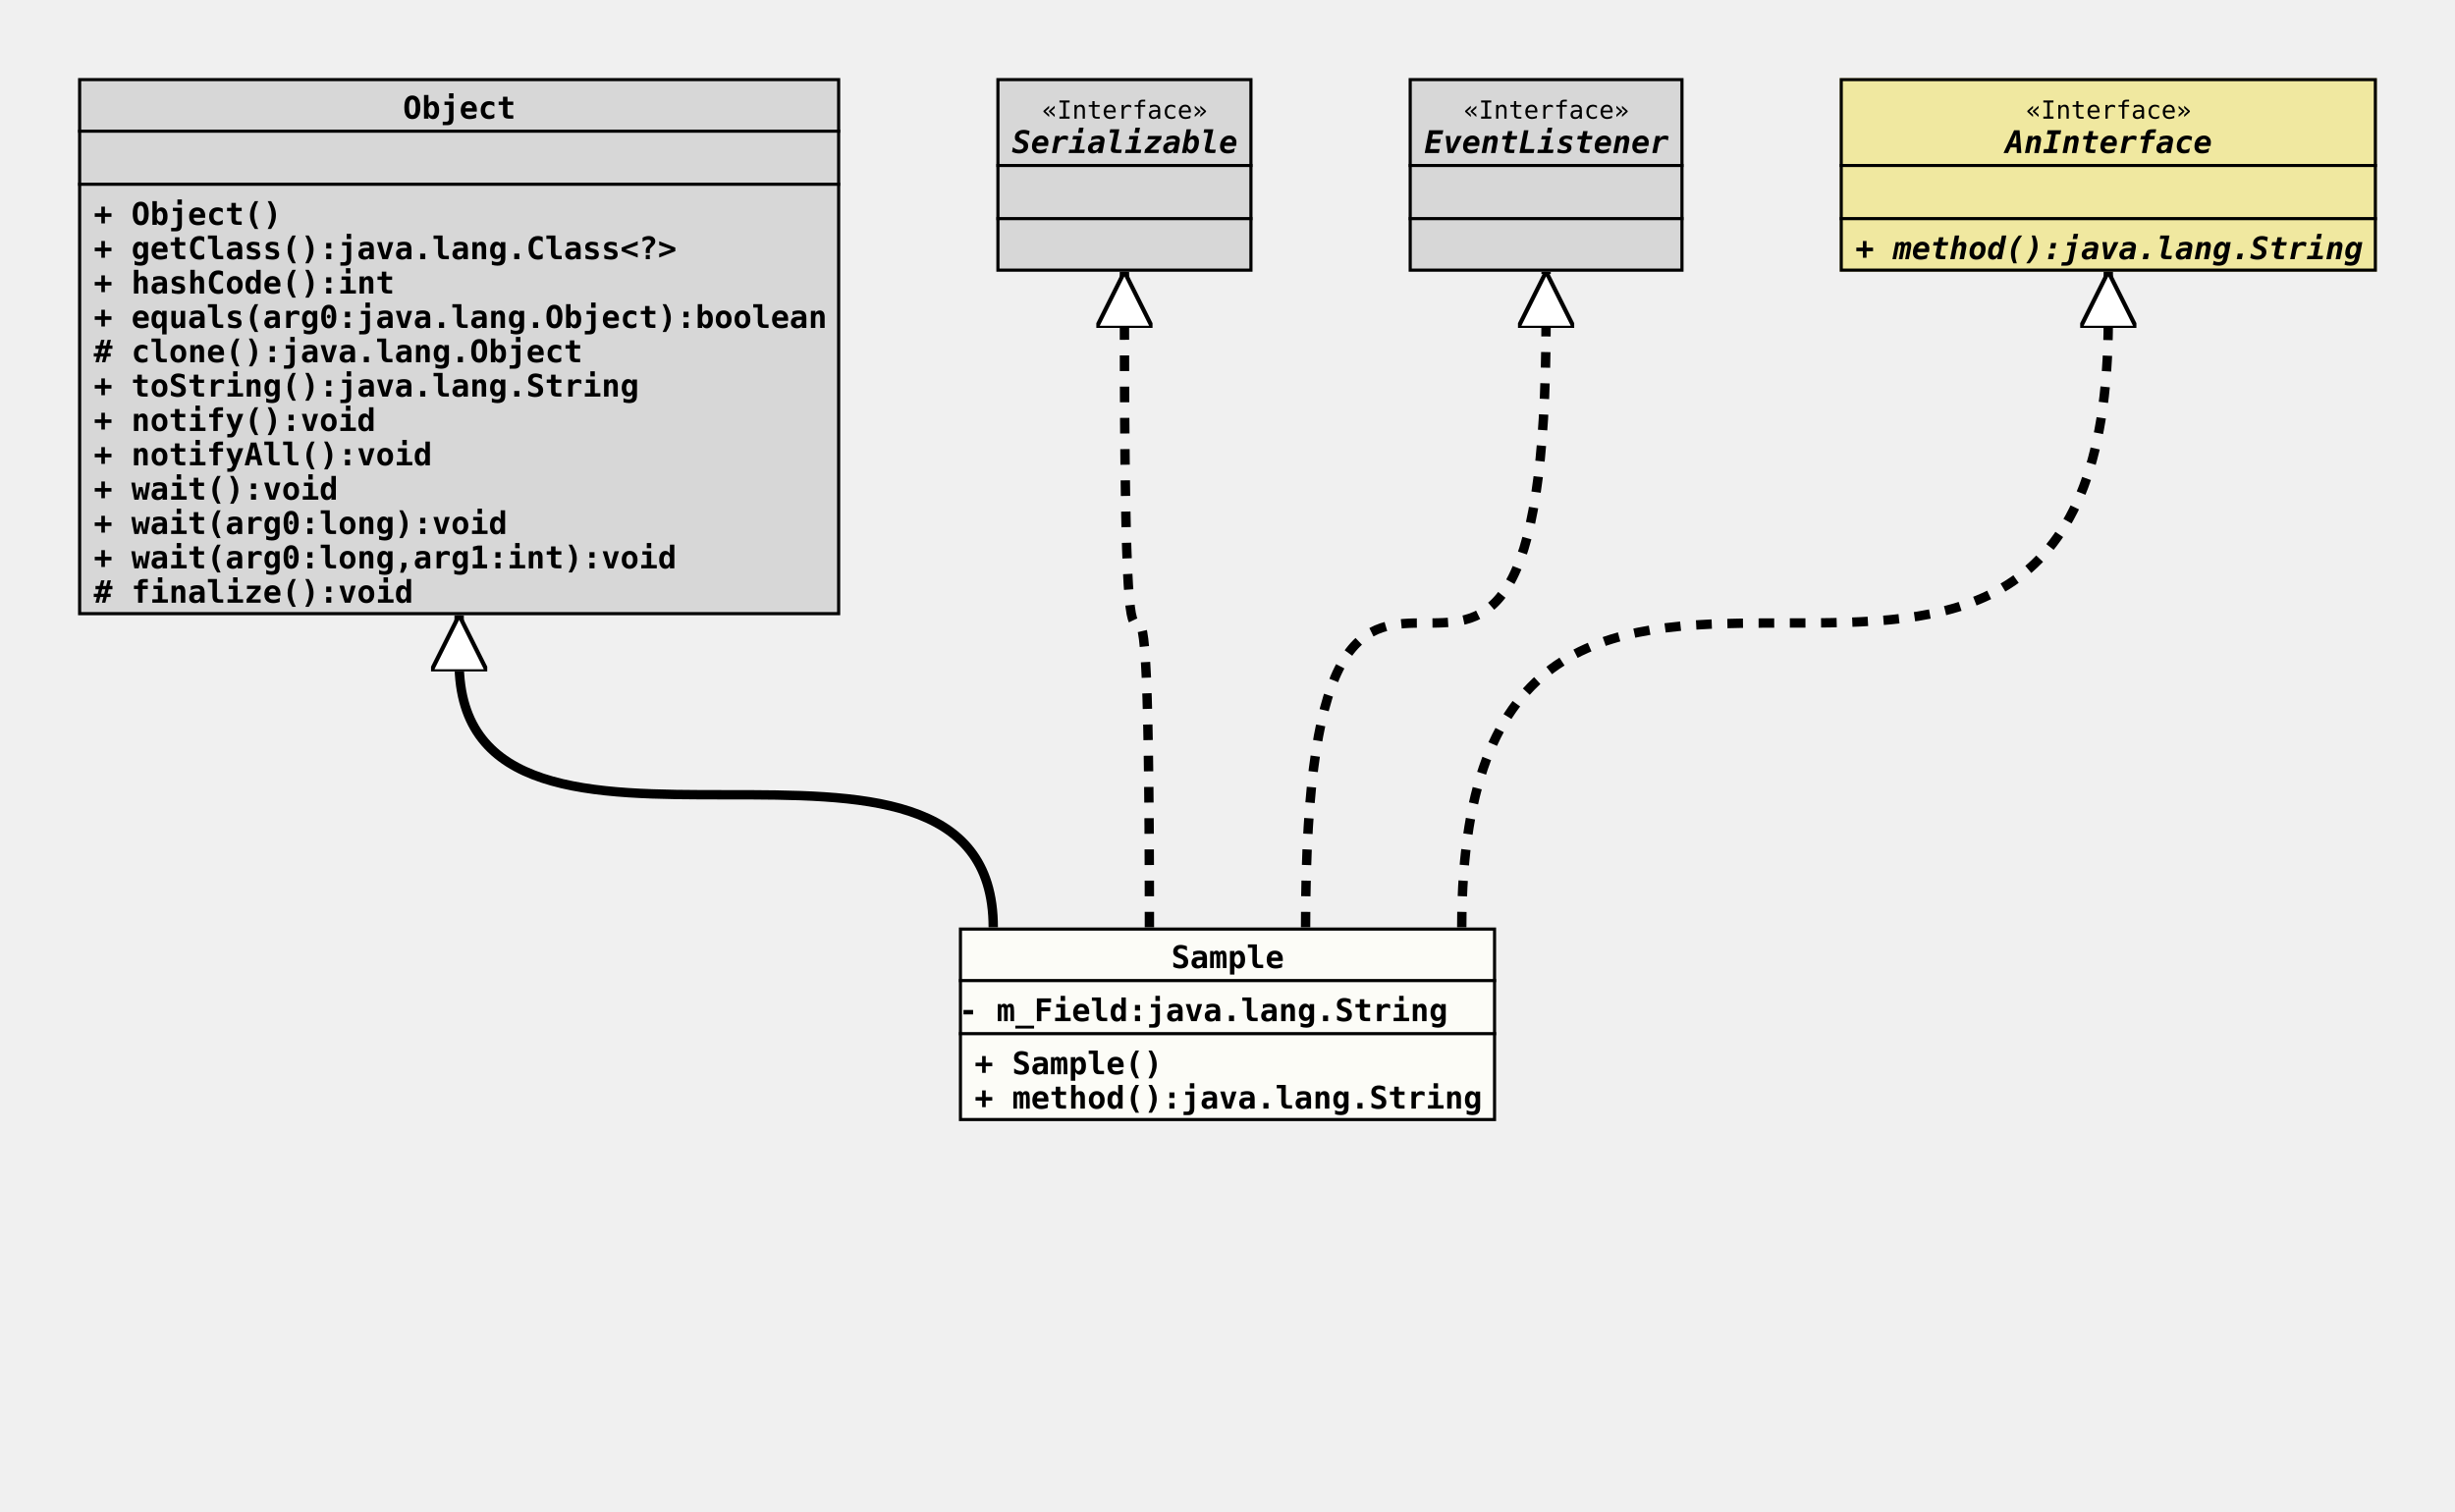
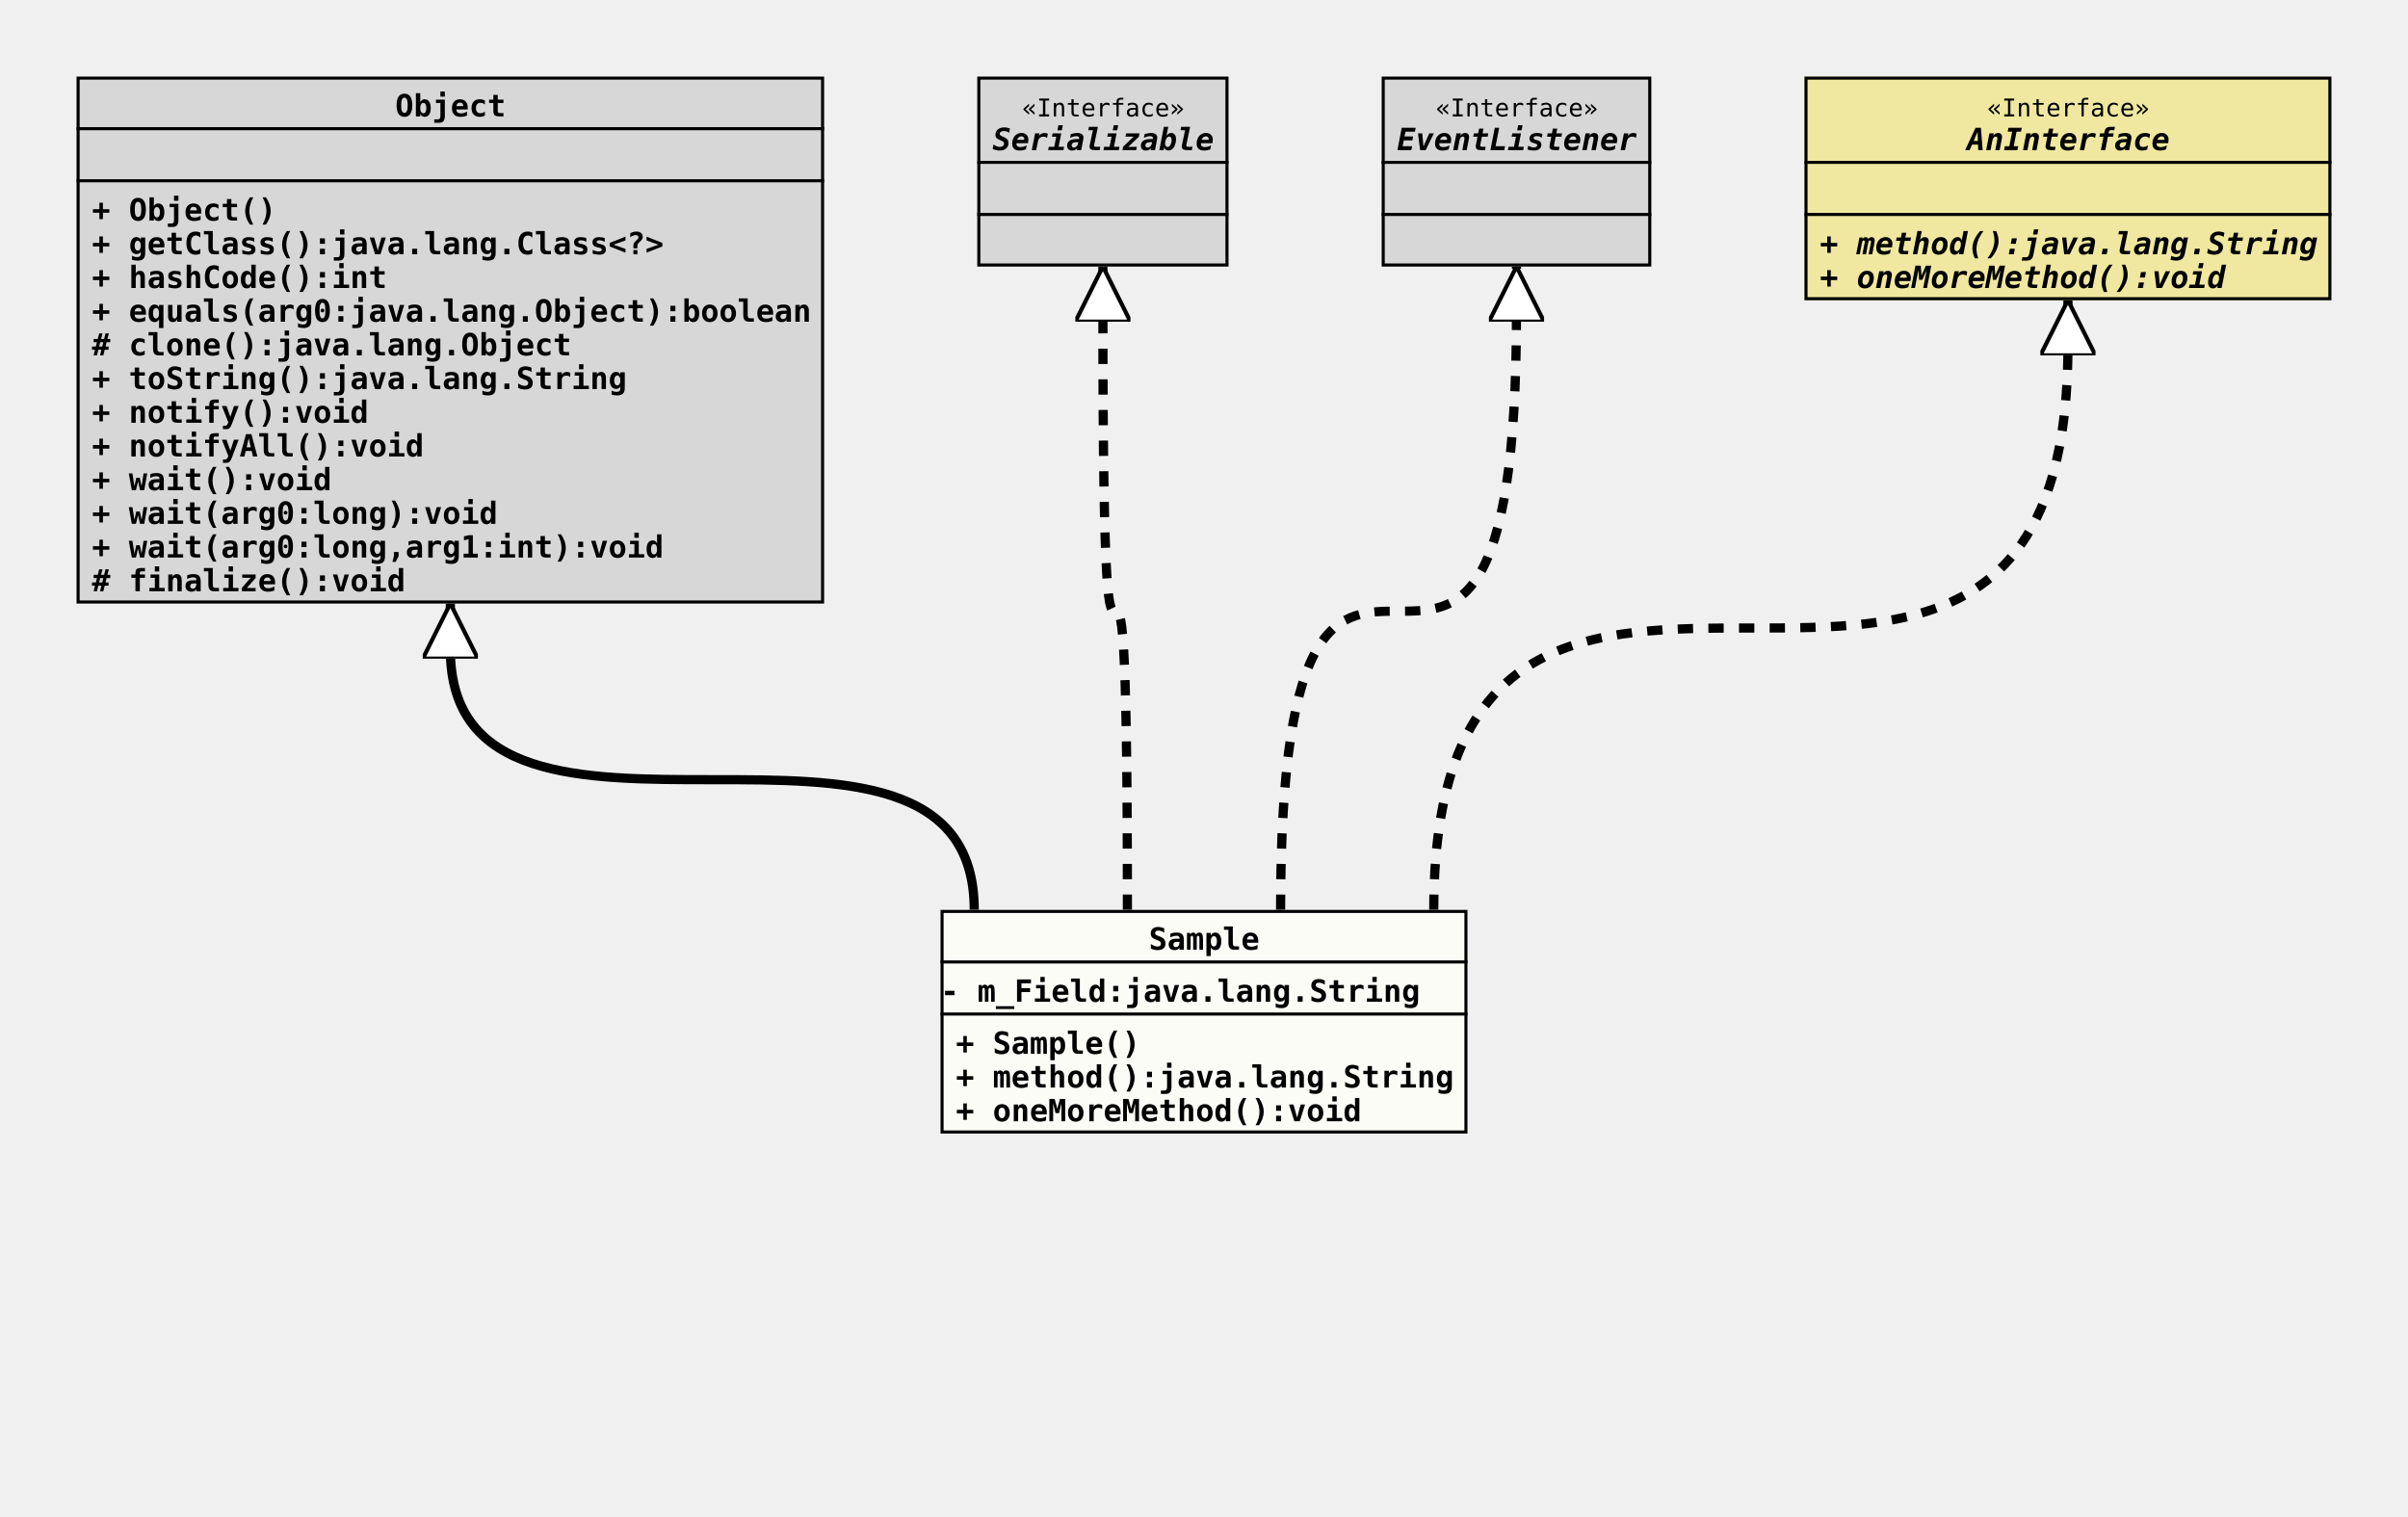
- <svg xmlns="http://www.w3.org/2000/svg" xmlns:xlink="http://www.w3.org/1999/xlink" version="1.1" baseProfile="full" width="786.000" height="484.000">
+ <svg xmlns="http://www.w3.org/2000/svg" xmlns:xlink="http://www.w3.org/1999/xlink" version="1.1" baseProfile="full" width="786.000" height="495.000">
  <defs>
    <style>
            line
            {
              stroke: black;
            }
            line.separator
            {
              stroke:       black;
              stroke-width: 1;
            }
            marker
            {
              fill: white;
            }
            path
            {
              fill:   white;
              stroke: black;
            }
            path.implementation
            {
              fill:             none;
              stroke-dasharray: 5,5;
              stroke-width:     3;
            }
            path.inheritance
            {
              fill:         none;
              stroke-width: 3;
            }
            rect
            {
              fill:         none;
              stroke:       black;
              stroke-width: 2;
            }
            rect.externalClass
            {
              fill:         #D0D0D0;
              fill-opacity: 0.8;
            }
            rect.focusClass
            {
              fill:         #FFFFF9;
              fill-opacity: 0.8;
            }
            rect.otherClass
            {
              fill:         #F0E68C;
              fill-opacity: 0.8;
            }
            rect.template
            {
              fill:             #FFFFFF;
              fill-opacity:     1.0;
              stroke-dasharray: 3,3;
            }
            text
            {
              font-family: monospace;
              font-size:   10px;
              font-weight: bold;
            }
            text.abstract
            {
              font-style: italic;
            }
            text.final
            {
              text-decoration: underline;
            }
            text.static
            {
              font-weight: normal;
            }
            text.stereotype
            {
              font-size:   8px;
              font-weight: normal;
            }
            </style>
    <marker id="inheritance" viewBox="0,0,40,40" markerUnits="strokeWidth" refX="40" refY="20" markerWidth="6" markerHeight="6" orient="auto">
      <path d="M40,20 l-40,-20 v40 Z" fill="#ffffff" stroke="#000000" stroke-width="3" />
    </marker>
    <marker id="implementation" viewBox="0,0,40,40" markerUnits="strokeWidth" refX="40" refY="20" markerWidth="6" markerHeight="6" orient="auto">
      <path d="M40,20 l-40,-20 v40 Z" fill="#ffffff" stroke="#000000" stroke-width="3" />
    </marker>
    <clipPath id="ID000001">
-       <rect class="focusClass" height="62.000" width="172.000" x="0.000" y="0.000" />
+       <rect class="focusClass" height="73.000" width="172.000" x="0.000" y="0.000" />
    </clipPath>
    <symbol id="org.tquadrat.foundation.showcase.javadoc.Sample">
      <g>
        <g class="focusClass" clip-path="url(#ID000001)">
-           <rect x="0.000" y="0.000" width="172.000" height="62.000" class="focusClass" />
+           <rect x="0.000" y="0.000" width="172.000" height="73.000" class="focusClass" />
          <line x1="0.000" y1="17.000" x2="172.000" y2="17.000" class="separator" />
          <text x="68.000" y="13.000">Sample</text>
          <line x1="0.000" y1="34.000" x2="172.000" y2="34.000" class="separator" />
          <text y="30.000">- m_Field:java.lang.String</text>
          <text x="5.000" y="47.000">+ Sample()</text>
          <text x="5.000" y="58.000">+ method():java.lang.String</text>
+           <text x="5.000" y="69.000">+ oneMoreMethod():void</text>
        </g>
      </g>
    </symbol>
    <clipPath id="ID000002">
      <rect class="externalClass" height="172.000" width="244.000" x="0.000" y="0.000" />
    </clipPath>
    <symbol id="java.lang.Object">
      <g>
        <g clip-path="url(#ID000002)">
          <rect x="0.000" y="0.000" width="244.000" height="172.000" class="externalClass" />
          <line x1="0.000" y1="17.000" x2="244.000" y2="17.000" class="separator" />
          <text x="104.000" y="13.000">Object</text>
          <line x1="0.000" y1="34.000" x2="244.000" y2="34.000" class="separator" />
          <text x="5.000" y="30.000" />
          <text x="5.000" y="47.000">+ Object()</text>
          <text x="5.000" y="58.000">+ getClass():java.lang.Class&lt;?&gt;</text>
          <text x="5.000" y="69.000">+ hashCode():int</text>
          <text x="5.000" y="80.000">+ equals(arg0:java.lang.Object):boolean</text>
          <text x="5.000" y="91.000"># clone():java.lang.Object</text>
          <text x="5.000" y="102.000">+ toString():java.lang.String</text>
          <text x="5.000" y="113.000">+ notify():void</text>
          <text x="5.000" y="124.000">+ notifyAll():void</text>
          <text x="5.000" y="135.000">+ wait():void</text>
          <text x="5.000" y="146.000">+ wait(arg0:long):void</text>
          <text x="5.000" y="157.000">+ wait(arg0:long,arg1:int):void</text>
          <text x="5.000" y="168.000"># finalize():void</text>
        </g>
      </g>
    </symbol>
    <clipPath id="ID000003">
      <rect class="externalClass" height="62.000" width="82.000" x="0.000" y="0.000" />
    </clipPath>
    <symbol id="java.io.Serializable">
      <g>
        <g clip-path="url(#ID000003)">
          <rect x="0.000" y="0.000" width="82.000" height="62.000" class="externalClass" />
          <line x1="0.000" y1="28.000" x2="82.000" y2="28.000" class="separator" />
          <text x="14.600" y="13.000" class="stereotype">«Interface»</text>
          <text x="5.000" y="24.000" class="abstract">Serializable</text>
          <line x1="0.000" y1="45.000" x2="82.000" y2="45.000" class="separator" />
          <text x="5.000" y="41.000" />
          <text x="5.000" y="58.000" />
        </g>
      </g>
    </symbol>
    <clipPath id="ID000004">
      <rect class="externalClass" height="62.000" width="88.000" x="0.000" y="0.000" />
    </clipPath>
    <symbol id="java.util.EventListener">
      <g>
        <g clip-path="url(#ID000004)">
          <rect x="0.000" y="0.000" width="88.000" height="62.000" class="externalClass" />
          <line x1="0.000" y1="28.000" x2="88.000" y2="28.000" class="separator" />
          <text x="17.600" y="13.000" class="stereotype">«Interface»</text>
          <text x="5.000" y="24.000" class="abstract">EventListener</text>
          <line x1="0.000" y1="45.000" x2="88.000" y2="45.000" class="separator" />
          <text x="5.000" y="41.000" />
          <text x="5.000" y="58.000" />
        </g>
      </g>
    </symbol>
    <clipPath id="ID000005">
-       <rect class="otherClass" height="62.000" width="172.000" x="0.000" y="0.000" />
+       <rect class="otherClass" height="73.000" width="172.000" x="0.000" y="0.000" />
    </clipPath>
    <symbol id="org.tquadrat.foundation.showcase.javadoc.AnInterface">
      <g>
        <g clip-path="url(#ID000005)">
-           <rect x="0.000" y="0.000" width="172.000" height="62.000" class="otherClass" />
+           <rect x="0.000" y="0.000" width="172.000" height="73.000" class="otherClass" />
          <line x1="0.000" y1="28.000" x2="172.000" y2="28.000" class="separator" />
          <text x="59.600" y="13.000" class="stereotype">«Interface»</text>
          <text x="53.000" y="24.000" class="abstract">AnInterface</text>
          <line x1="0.000" y1="45.000" x2="172.000" y2="45.000" class="separator" />
          <text x="5.000" y="41.000" />
          <text x="5.000" y="58.000" class="abstract">+ method():java.lang.String</text>
+           <text x="5.000" y="69.000" class="abstract">+ oneMoreMethod():void</text>
        </g>
      </g>
    </symbol>
  </defs>
  <path class="inheritance" d="M318.000,297.000 c0.000,-85.000,-171.000,0.000,-171.000,-85.000 v-15" marker-end="url(#inheritance)" />
  <path class="implementation" d="M368.000,297.000 c0.000,-195.000,-8.000,0.000,-8.000,-195.000 v-15" marker-end="url(#implementation)" />
  <path class="implementation" d="M418.000,297.000 c0.000,-195.000,77.000,0.000,77.000,-195.000 v-15" marker-end="url(#implementation)" />
-   <path class="implementation" d="M468.000,297.000 c0.000,-195.000,207.000,0.000,207.000,-195.000 v-15" marker-end="url(#implementation)" />
+   <path class="implementation" d="M468.000,297.000 c0.000,-184.000,207.000,0.000,207.000,-184.000 v-15" marker-end="url(#implementation)" />
  <use x="25.000" y="25.000" xlink:href="#java.lang.Object" />
  <use x="319.000" y="25.000" xlink:href="#java.io.Serializable" />
  <use x="451.000" y="25.000" xlink:href="#java.util.EventListener" />
  <use x="589.000" y="25.000" xlink:href="#org.tquadrat.foundation.showcase.javadoc.AnInterface" />
  <use x="307.000" y="297.000" xlink:href="#org.tquadrat.foundation.showcase.javadoc.Sample" />
</svg>
